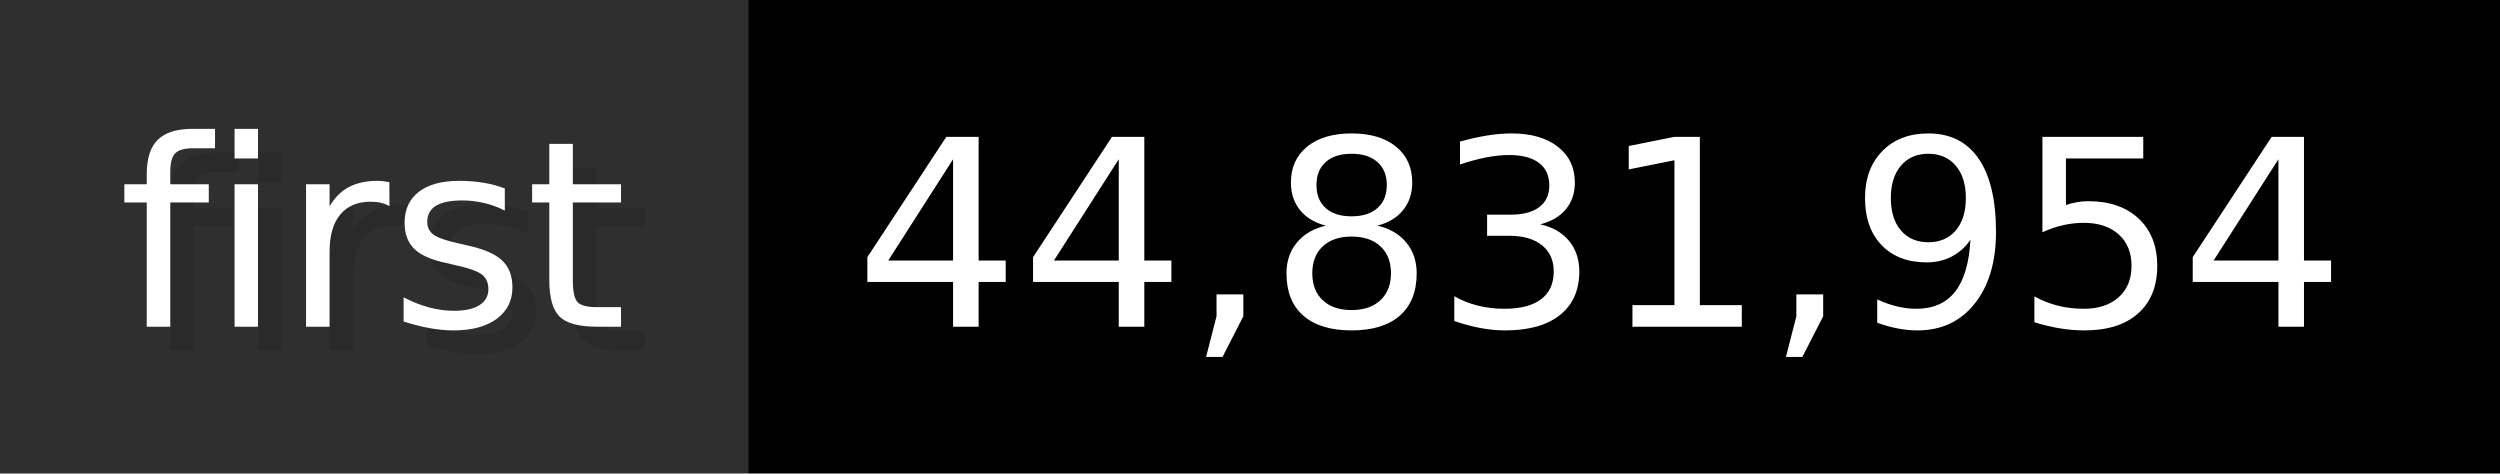
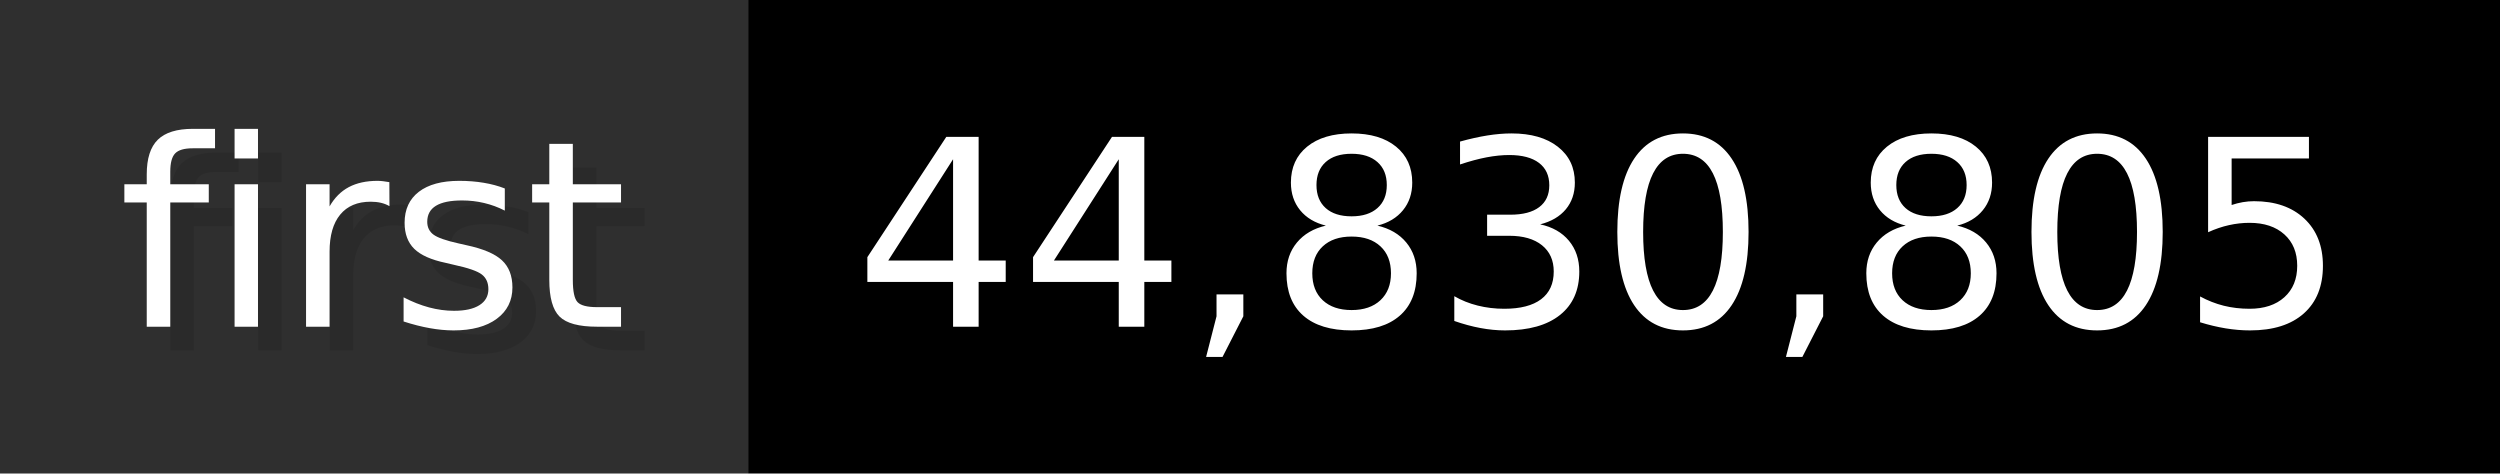
- <svg xmlns="http://www.w3.org/2000/svg" width="105.6" height="20" viewBox="0 0 1056 200" role="img" aria-label="first: 44,831,954">
+ <svg xmlns="http://www.w3.org/2000/svg" width="105.6" height="20" viewBox="0 0 1056 200" role="img" aria-label="first: 44,830,805">
  <g>
    <rect fill="#2F2F2F" width="316" height="200" />
    <rect fill="#" x="316" width="740" height="200" />
  </g>
  <g aria-hidden="true" fill="#fff" text-anchor="start" font-family="Verdana,DejaVu Sans,sans-serif" font-size="110">
    <text x="60" y="148" textLength="216" fill="#000" opacity="0.1">first</text>
    <text x="50" y="138" textLength="216">first</text>
-     <text x="371" y="148" textLength="640" fill="#000" opacity="0.1">44,831,954</text>
-     <text x="361" y="138" textLength="640">44,831,954</text>
+     <text x="371" y="148" textLength="640" fill="#000" opacity="0.1">44,830,805</text>
+     <text x="361" y="138" textLength="640">44,830,805</text>
  </g>
</svg>
